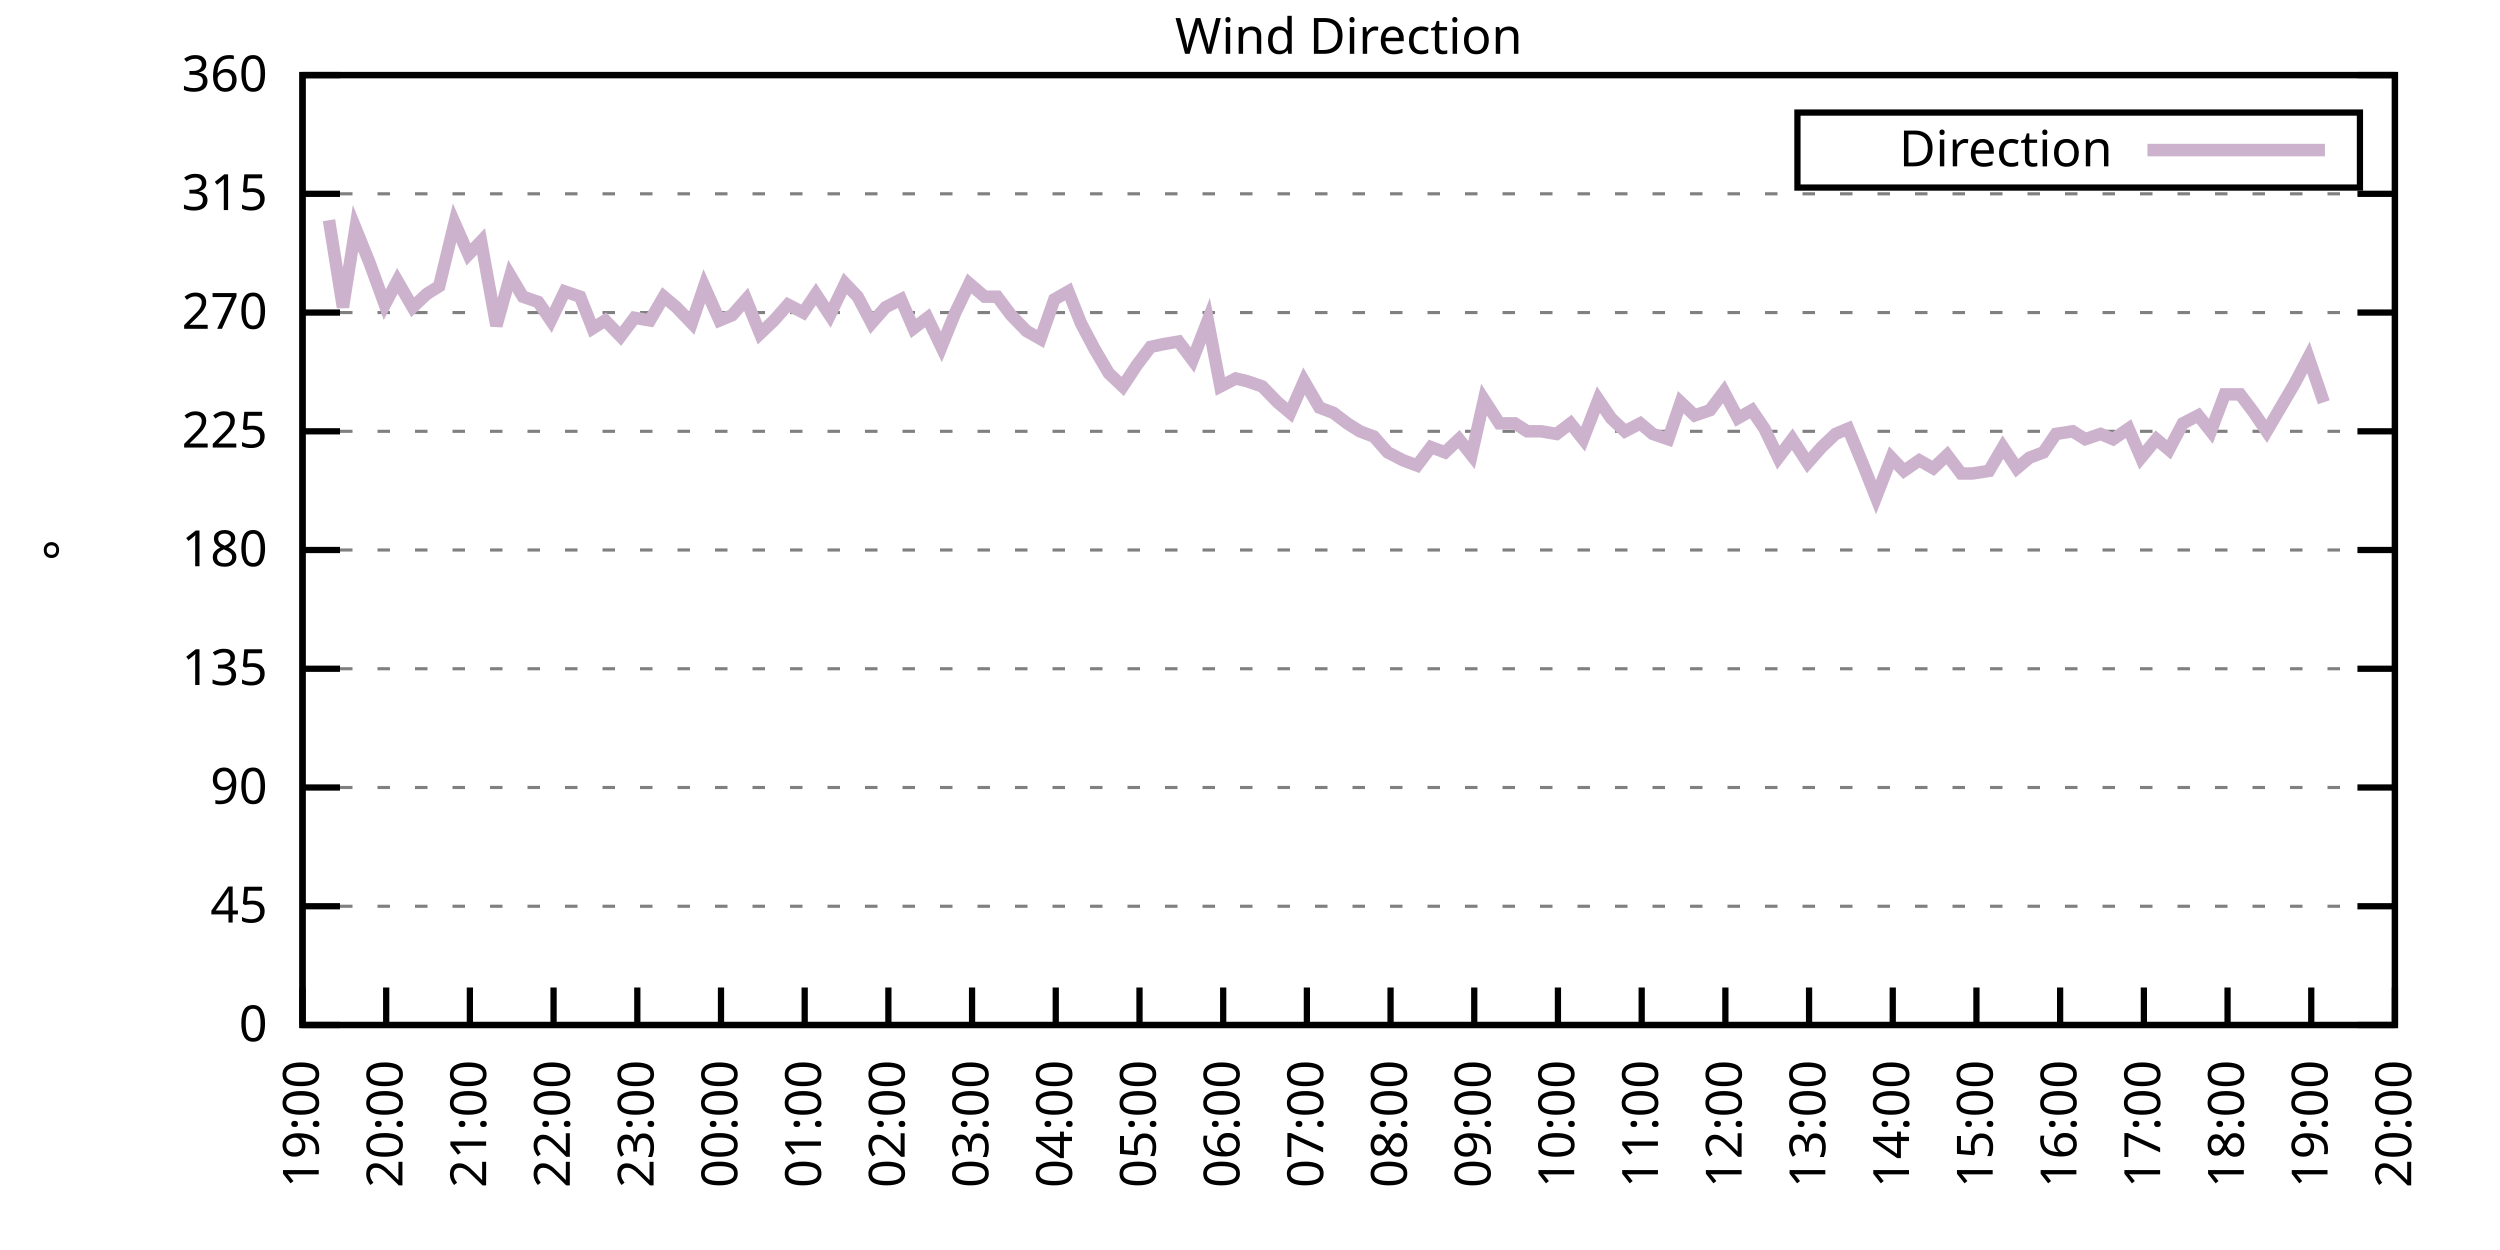
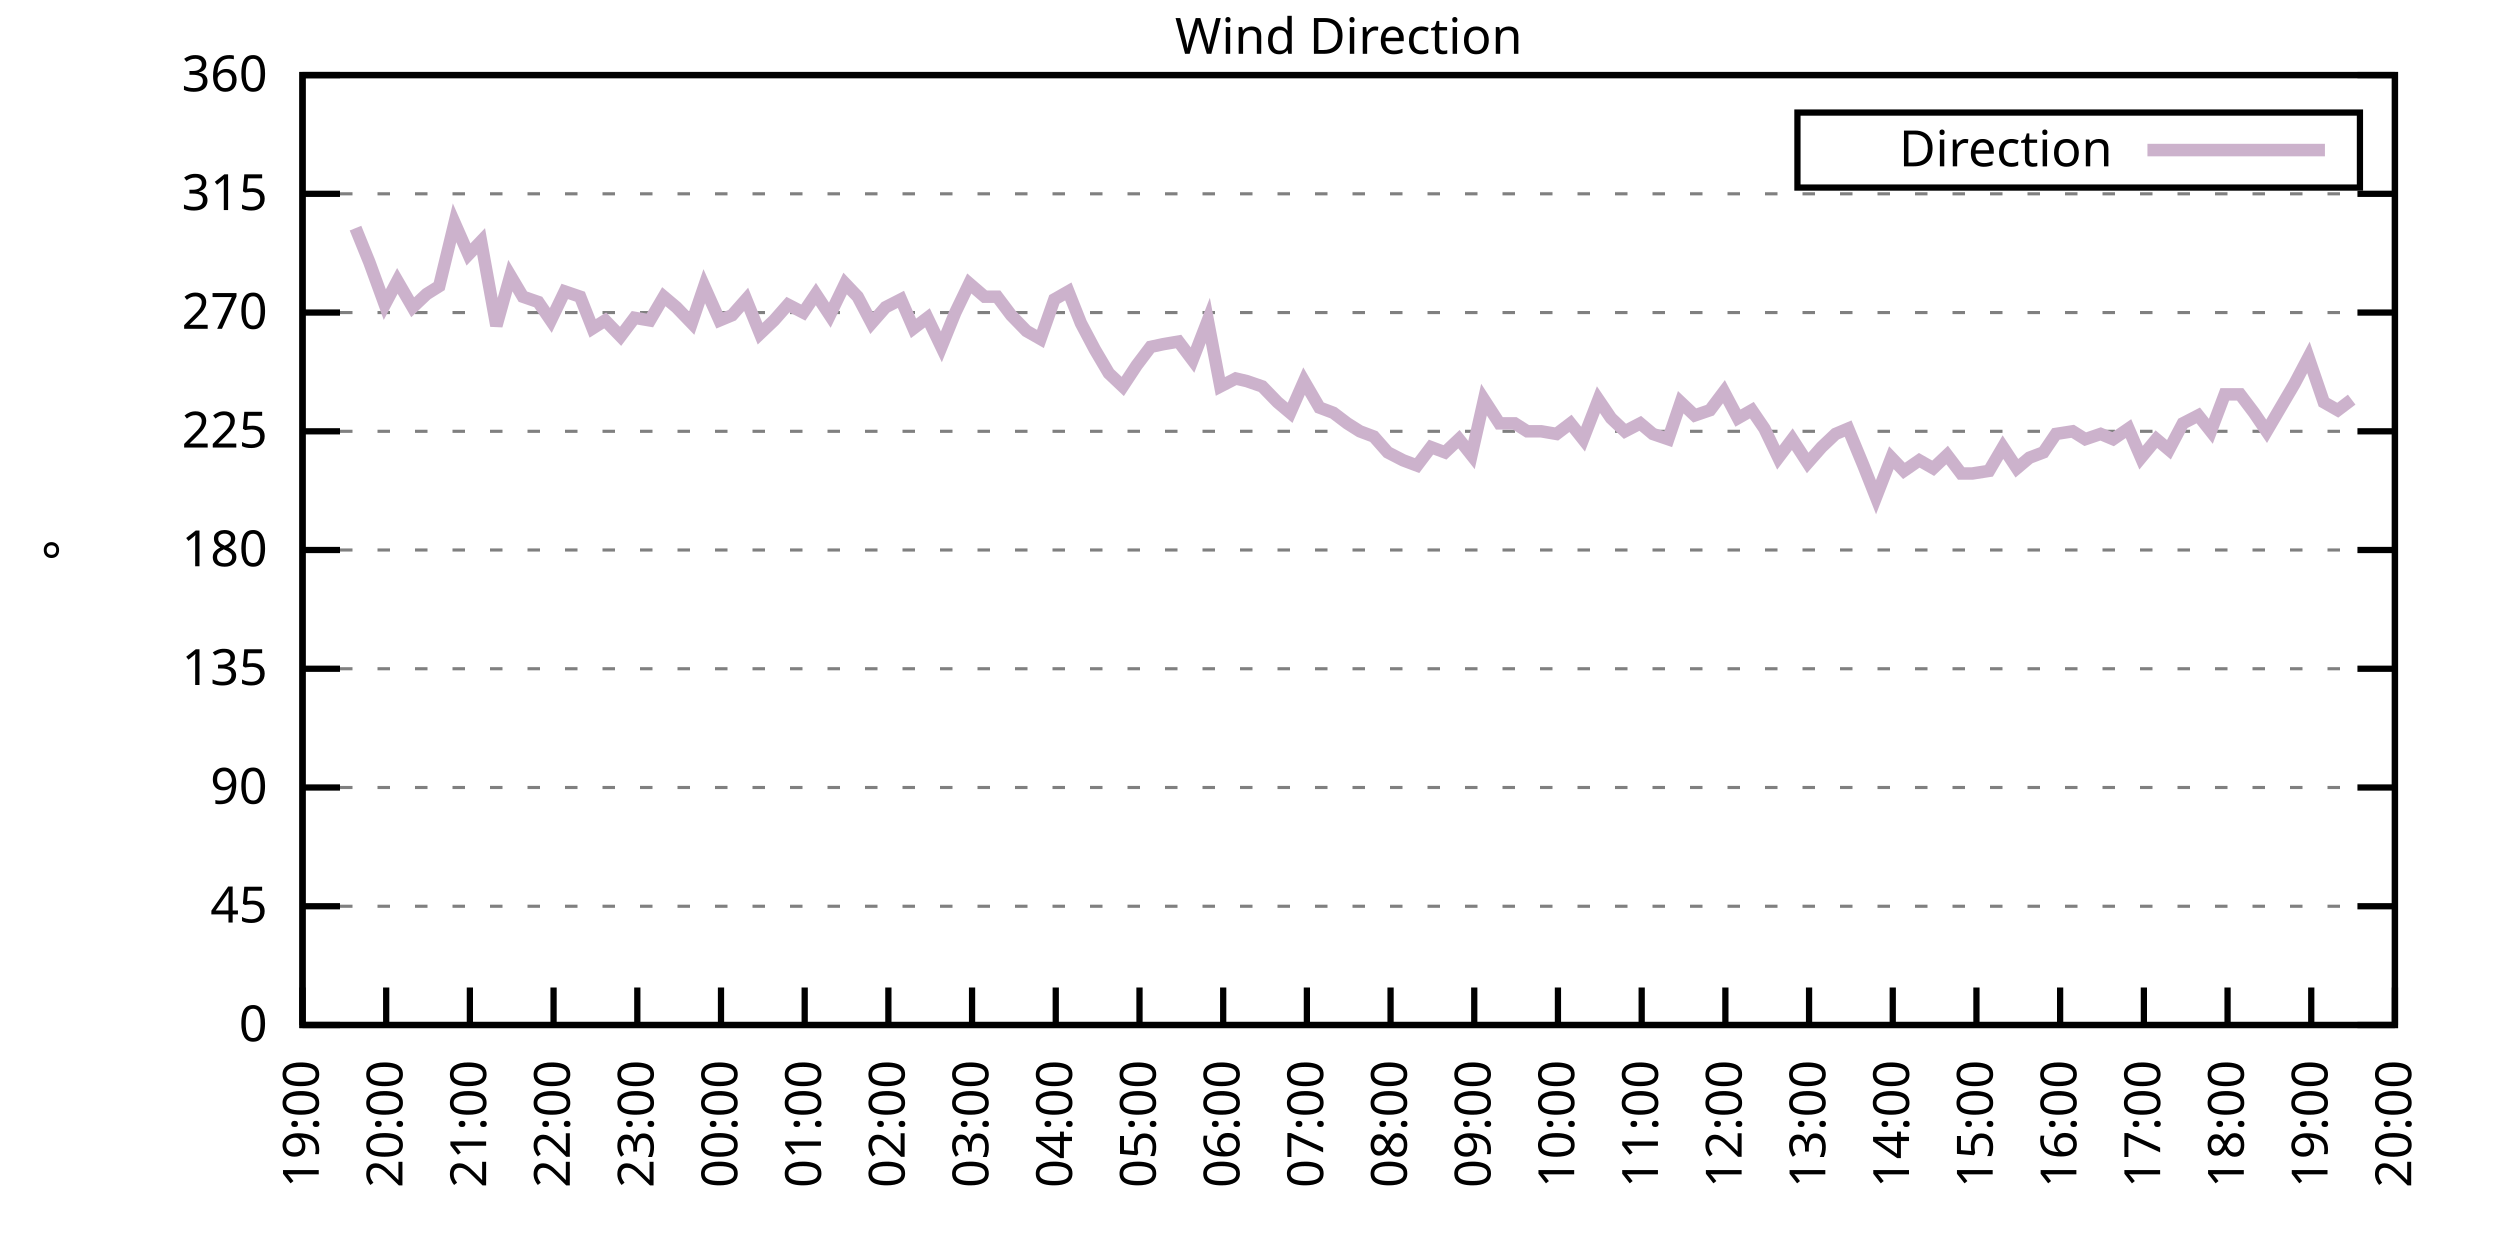
<svg xmlns="http://www.w3.org/2000/svg" xmlns:xlink="http://www.w3.org/1999/xlink" width="400" height="200" viewBox="0 0 400 200">
  <g id="gnuplot_canvas">
    <rect x="0" y="0" width="400" height="200" fill="none" />
    <defs>
      <circle id="gpDot" r="0.5" stroke-width="0.5" stroke="currentColor" />
      <path id="gpPt0" stroke-width="0.333" stroke="currentColor" d="M-1,0 h2 M0,-1 v2" />
      <path id="gpPt1" stroke-width="0.333" stroke="currentColor" d="M-1,-1 L1,1 M1,-1 L-1,1" />
      <path id="gpPt2" stroke-width="0.333" stroke="currentColor" d="M-1,0 L1,0 M0,-1 L0,1 M-1,-1 L1,1 M-1,1 L1,-1" />
      <rect id="gpPt3" stroke-width="0.333" stroke="currentColor" x="-1" y="-1" width="2" height="2" />
      <rect id="gpPt4" stroke-width="0.333" stroke="currentColor" fill="currentColor" x="-1" y="-1" width="2" height="2" />
      <circle id="gpPt5" stroke-width="0.333" stroke="currentColor" cx="0" cy="0" r="1" />
      <use xlink:href="#gpPt5" id="gpPt6" fill="currentColor" stroke="none" />
      <path id="gpPt7" stroke-width="0.333" stroke="currentColor" d="M0,-1.33 L-1.33,0.67 L1.33,0.67 z" />
      <use xlink:href="#gpPt7" id="gpPt8" fill="currentColor" stroke="none" />
      <use xlink:href="#gpPt7" id="gpPt9" stroke="currentColor" transform="rotate(180)" />
      <use xlink:href="#gpPt9" id="gpPt10" fill="currentColor" stroke="none" />
      <use xlink:href="#gpPt3" id="gpPt11" stroke="currentColor" transform="rotate(45)" />
      <use xlink:href="#gpPt11" id="gpPt12" fill="currentColor" stroke="none" />
      <path id="gpPt13" stroke-width="0.333" stroke="currentColor" d="M0,1.330 L1.265,0.411 L0.782,-1.067 L-0.782,-1.076 L-1.265,0.411 z" />
      <use xlink:href="#gpPt13" id="gpPt14" fill="currentColor" stroke="none" />
      <filter id="textbox" filterUnits="objectBoundingBox" x="0" y="0" height="1" width="1">
        <feFlood flood-color="white" flood-opacity="1" result="bgnd" />
        <feComposite in="SourceGraphic" in2="bgnd" operator="atop" />
      </filter>
      <filter id="greybox" filterUnits="objectBoundingBox" x="0" y="0" height="1" width="1">
        <feFlood flood-color="lightgrey" flood-opacity="1" result="grey" />
        <feComposite in="SourceGraphic" in2="grey" operator="atop" />
      </filter>
    </defs>
    <g fill="none" color="white" stroke="currentColor" stroke-width="1.00" stroke-linecap="butt" stroke-linejoin="miter">
</g>
    <g fill="none" color="black" stroke="currentColor" stroke-width="1.00" stroke-linecap="butt" stroke-linejoin="miter">
      <g stroke="none" shape-rendering="crispEdges">
        <polygon fill="rgb(255, 255, 255)" points="48.40,164.00 383.18,164.00 383.18,12.02 48.40,12.02 " />
      </g>
    </g>
    <g fill="none" color="black" stroke="currentColor" stroke-width="1.00" stroke-linecap="butt" stroke-linejoin="miter">
</g>
    <g fill="none" color="black" stroke="black" stroke-width="0.50" stroke-linecap="butt" stroke-linejoin="miter">
</g>
    <g fill="none" color="gray" stroke="currentColor" stroke-width="0.50" stroke-linecap="butt" stroke-linejoin="miter">
      <path stroke="gray" stroke-dasharray="2,4" class="gridline" d="M48.40,164.00 L383.19,164.00  " />
    </g>
    <g fill="none" color="gray" stroke="gray" stroke-width="1.00" stroke-linecap="butt" stroke-linejoin="miter">
</g>
    <g fill="none" color="black" stroke="currentColor" stroke-width="1.00" stroke-linecap="butt" stroke-linejoin="miter">
      <path stroke="black" d="M48.40,164.00 L54.40,164.00 M383.19,164.00 L377.19,164.00  " />
      <g transform="translate(42.80,166.60)" stroke="none" fill="black" font-family="Sans" font-size="8.00" text-anchor="end">
        <text>
          <tspan font-family="Sans"> 0</tspan>
        </text>
      </g>
    </g>
    <g fill="none" color="black" stroke="currentColor" stroke-width="1.00" stroke-linecap="butt" stroke-linejoin="miter">
</g>
    <g fill="none" color="black" stroke="black" stroke-width="0.50" stroke-linecap="butt" stroke-linejoin="miter">
</g>
    <g fill="none" color="gray" stroke="currentColor" stroke-width="0.50" stroke-linecap="butt" stroke-linejoin="miter">
      <path stroke="gray" stroke-dasharray="2,4" class="gridline" d="M48.40,145.00 L383.19,145.00  " />
    </g>
    <g fill="none" color="gray" stroke="gray" stroke-width="1.00" stroke-linecap="butt" stroke-linejoin="miter">
</g>
    <g fill="none" color="black" stroke="currentColor" stroke-width="1.00" stroke-linecap="butt" stroke-linejoin="miter">
      <path stroke="black" d="M48.40,145.00 L54.40,145.00 M383.19,145.00 L377.19,145.00  " />
      <g transform="translate(42.80,147.60)" stroke="none" fill="black" font-family="Sans" font-size="8.00" text-anchor="end">
        <text>
          <tspan font-family="Sans"> 45</tspan>
        </text>
      </g>
    </g>
    <g fill="none" color="black" stroke="currentColor" stroke-width="1.00" stroke-linecap="butt" stroke-linejoin="miter">
</g>
    <g fill="none" color="black" stroke="black" stroke-width="0.50" stroke-linecap="butt" stroke-linejoin="miter">
</g>
    <g fill="none" color="gray" stroke="currentColor" stroke-width="0.50" stroke-linecap="butt" stroke-linejoin="miter">
      <path stroke="gray" stroke-dasharray="2,4" class="gridline" d="M48.40,126.00 L383.19,126.00  " />
    </g>
    <g fill="none" color="gray" stroke="gray" stroke-width="1.00" stroke-linecap="butt" stroke-linejoin="miter">
</g>
    <g fill="none" color="black" stroke="currentColor" stroke-width="1.00" stroke-linecap="butt" stroke-linejoin="miter">
      <path stroke="black" d="M48.40,126.00 L54.40,126.00 M383.19,126.00 L377.19,126.00  " />
      <g transform="translate(42.80,128.60)" stroke="none" fill="black" font-family="Sans" font-size="8.00" text-anchor="end">
        <text>
          <tspan font-family="Sans"> 90</tspan>
        </text>
      </g>
    </g>
    <g fill="none" color="black" stroke="currentColor" stroke-width="1.00" stroke-linecap="butt" stroke-linejoin="miter">
</g>
    <g fill="none" color="black" stroke="black" stroke-width="0.50" stroke-linecap="butt" stroke-linejoin="miter">
</g>
    <g fill="none" color="gray" stroke="currentColor" stroke-width="0.50" stroke-linecap="butt" stroke-linejoin="miter">
      <path stroke="gray" stroke-dasharray="2,4" class="gridline" d="M48.40,107.00 L383.19,107.00  " />
    </g>
    <g fill="none" color="gray" stroke="gray" stroke-width="1.00" stroke-linecap="butt" stroke-linejoin="miter">
</g>
    <g fill="none" color="black" stroke="currentColor" stroke-width="1.00" stroke-linecap="butt" stroke-linejoin="miter">
      <path stroke="black" d="M48.40,107.00 L54.40,107.00 M383.19,107.00 L377.19,107.00  " />
      <g transform="translate(42.80,109.60)" stroke="none" fill="black" font-family="Sans" font-size="8.00" text-anchor="end">
        <text>
          <tspan font-family="Sans"> 135</tspan>
        </text>
      </g>
    </g>
    <g fill="none" color="black" stroke="currentColor" stroke-width="1.00" stroke-linecap="butt" stroke-linejoin="miter">
</g>
    <g fill="none" color="black" stroke="black" stroke-width="0.50" stroke-linecap="butt" stroke-linejoin="miter">
</g>
    <g fill="none" color="gray" stroke="currentColor" stroke-width="0.50" stroke-linecap="butt" stroke-linejoin="miter">
      <path stroke="gray" stroke-dasharray="2,4" class="gridline" d="M48.40,88.00 L383.19,88.00  " />
    </g>
    <g fill="none" color="gray" stroke="gray" stroke-width="1.00" stroke-linecap="butt" stroke-linejoin="miter">
</g>
    <g fill="none" color="black" stroke="currentColor" stroke-width="1.00" stroke-linecap="butt" stroke-linejoin="miter">
      <path stroke="black" d="M48.40,88.00 L54.40,88.00 M383.19,88.00 L377.19,88.00  " />
      <g transform="translate(42.80,90.60)" stroke="none" fill="black" font-family="Sans" font-size="8.00" text-anchor="end">
        <text>
          <tspan font-family="Sans"> 180</tspan>
        </text>
      </g>
    </g>
    <g fill="none" color="black" stroke="currentColor" stroke-width="1.00" stroke-linecap="butt" stroke-linejoin="miter">
</g>
    <g fill="none" color="black" stroke="black" stroke-width="0.50" stroke-linecap="butt" stroke-linejoin="miter">
</g>
    <g fill="none" color="gray" stroke="currentColor" stroke-width="0.50" stroke-linecap="butt" stroke-linejoin="miter">
      <path stroke="gray" stroke-dasharray="2,4" class="gridline" d="M48.40,69.01 L383.19,69.01  " />
    </g>
    <g fill="none" color="gray" stroke="gray" stroke-width="1.00" stroke-linecap="butt" stroke-linejoin="miter">
</g>
    <g fill="none" color="black" stroke="currentColor" stroke-width="1.00" stroke-linecap="butt" stroke-linejoin="miter">
      <path stroke="black" d="M48.40,69.01 L54.40,69.01 M383.19,69.01 L377.19,69.01  " />
      <g transform="translate(42.80,71.61)" stroke="none" fill="black" font-family="Sans" font-size="8.00" text-anchor="end">
        <text>
          <tspan font-family="Sans"> 225</tspan>
        </text>
      </g>
    </g>
    <g fill="none" color="black" stroke="currentColor" stroke-width="1.00" stroke-linecap="butt" stroke-linejoin="miter">
</g>
    <g fill="none" color="black" stroke="black" stroke-width="0.50" stroke-linecap="butt" stroke-linejoin="miter">
</g>
    <g fill="none" color="gray" stroke="currentColor" stroke-width="0.50" stroke-linecap="butt" stroke-linejoin="miter">
      <path stroke="gray" stroke-dasharray="2,4" class="gridline" d="M48.40,50.01 L383.19,50.01  " />
    </g>
    <g fill="none" color="gray" stroke="gray" stroke-width="1.00" stroke-linecap="butt" stroke-linejoin="miter">
</g>
    <g fill="none" color="black" stroke="currentColor" stroke-width="1.00" stroke-linecap="butt" stroke-linejoin="miter">
      <path stroke="black" d="M48.40,50.01 L54.40,50.01 M383.19,50.01 L377.19,50.01  " />
      <g transform="translate(42.80,52.61)" stroke="none" fill="black" font-family="Sans" font-size="8.00" text-anchor="end">
        <text>
          <tspan font-family="Sans"> 270</tspan>
        </text>
      </g>
    </g>
    <g fill="none" color="black" stroke="currentColor" stroke-width="1.00" stroke-linecap="butt" stroke-linejoin="miter">
</g>
    <g fill="none" color="black" stroke="black" stroke-width="0.50" stroke-linecap="butt" stroke-linejoin="miter">
</g>
    <g fill="none" color="gray" stroke="currentColor" stroke-width="0.50" stroke-linecap="butt" stroke-linejoin="miter">
      <path stroke="gray" stroke-dasharray="2,4" class="gridline" d="M48.40,31.01 L383.19,31.01  " />
    </g>
    <g fill="none" color="gray" stroke="gray" stroke-width="1.00" stroke-linecap="butt" stroke-linejoin="miter">
</g>
    <g fill="none" color="black" stroke="currentColor" stroke-width="1.00" stroke-linecap="butt" stroke-linejoin="miter">
      <path stroke="black" d="M48.40,31.01 L54.40,31.01 M383.19,31.01 L377.19,31.01  " />
      <g transform="translate(42.80,33.61)" stroke="none" fill="black" font-family="Sans" font-size="8.00" text-anchor="end">
        <text>
          <tspan font-family="Sans"> 315</tspan>
        </text>
      </g>
    </g>
    <g fill="none" color="black" stroke="currentColor" stroke-width="1.00" stroke-linecap="butt" stroke-linejoin="miter">
</g>
    <g fill="none" color="black" stroke="black" stroke-width="0.50" stroke-linecap="butt" stroke-linejoin="miter">
</g>
    <g fill="none" color="gray" stroke="currentColor" stroke-width="0.50" stroke-linecap="butt" stroke-linejoin="miter">
      <path stroke="gray" stroke-dasharray="2,4" class="gridline" d="M48.40,12.01 L383.19,12.01  " />
    </g>
    <g fill="none" color="gray" stroke="gray" stroke-width="1.00" stroke-linecap="butt" stroke-linejoin="miter">
</g>
    <g fill="none" color="black" stroke="currentColor" stroke-width="1.00" stroke-linecap="butt" stroke-linejoin="miter">
      <path stroke="black" d="M48.40,12.01 L54.40,12.01 M383.19,12.01 L377.19,12.01  " />
      <g transform="translate(42.80,14.61)" stroke="none" fill="black" font-family="Sans" font-size="8.00" text-anchor="end">
        <text>
          <tspan font-family="Sans"> 360</tspan>
        </text>
      </g>
    </g>
    <g fill="none" color="black" stroke="currentColor" stroke-width="1.00" stroke-linecap="butt" stroke-linejoin="miter">
      <path stroke="black" d="M48.40,164.00 L48.40,158.00  " />
      <g transform="translate(51.00,169.60) rotate(270.00)" stroke="none" fill="black" font-family="Sans" font-size="8.00" text-anchor="end">
        <text>
          <tspan font-family="Sans">19:00</tspan>
        </text>
      </g>
    </g>
    <g fill="none" color="black" stroke="currentColor" stroke-width="1.00" stroke-linecap="butt" stroke-linejoin="miter">
      <path stroke="black" d="M61.79,164.00 L61.79,158.00  " />
      <g transform="translate(64.39,169.60) rotate(270.00)" stroke="none" fill="black" font-family="Sans" font-size="8.00" text-anchor="end">
        <text>
          <tspan font-family="Sans">20:00</tspan>
        </text>
      </g>
    </g>
    <g fill="none" color="black" stroke="currentColor" stroke-width="1.00" stroke-linecap="butt" stroke-linejoin="miter">
      <path stroke="black" d="M75.18,164.00 L75.18,158.00  " />
      <g transform="translate(77.78,169.60) rotate(270.00)" stroke="none" fill="black" font-family="Sans" font-size="8.00" text-anchor="end">
        <text>
          <tspan font-family="Sans">21:00</tspan>
        </text>
      </g>
    </g>
    <g fill="none" color="black" stroke="currentColor" stroke-width="1.00" stroke-linecap="butt" stroke-linejoin="miter">
      <path stroke="black" d="M88.57,164.00 L88.57,158.00  " />
      <g transform="translate(91.17,169.60) rotate(270.00)" stroke="none" fill="black" font-family="Sans" font-size="8.00" text-anchor="end">
        <text>
          <tspan font-family="Sans">22:00</tspan>
        </text>
      </g>
    </g>
    <g fill="none" color="black" stroke="currentColor" stroke-width="1.00" stroke-linecap="butt" stroke-linejoin="miter">
      <path stroke="black" d="M101.97,164.00 L101.97,158.00  " />
      <g transform="translate(104.57,169.60) rotate(270.00)" stroke="none" fill="black" font-family="Sans" font-size="8.00" text-anchor="end">
        <text>
          <tspan font-family="Sans">23:00</tspan>
        </text>
      </g>
    </g>
    <g fill="none" color="black" stroke="currentColor" stroke-width="1.00" stroke-linecap="butt" stroke-linejoin="miter">
      <path stroke="black" d="M115.36,164.00 L115.36,158.00  " />
      <g transform="translate(117.96,169.60) rotate(270.00)" stroke="none" fill="black" font-family="Sans" font-size="8.00" text-anchor="end">
        <text>
          <tspan font-family="Sans">00:00</tspan>
        </text>
      </g>
    </g>
    <g fill="none" color="black" stroke="currentColor" stroke-width="1.00" stroke-linecap="butt" stroke-linejoin="miter">
      <path stroke="black" d="M128.75,164.00 L128.75,158.00  " />
      <g transform="translate(131.35,169.60) rotate(270.00)" stroke="none" fill="black" font-family="Sans" font-size="8.00" text-anchor="end">
        <text>
          <tspan font-family="Sans">01:00</tspan>
        </text>
      </g>
    </g>
    <g fill="none" color="black" stroke="currentColor" stroke-width="1.00" stroke-linecap="butt" stroke-linejoin="miter">
      <path stroke="black" d="M142.14,164.00 L142.14,158.00  " />
      <g transform="translate(144.74,169.60) rotate(270.00)" stroke="none" fill="black" font-family="Sans" font-size="8.00" text-anchor="end">
        <text>
          <tspan font-family="Sans">02:00</tspan>
        </text>
      </g>
    </g>
    <g fill="none" color="black" stroke="currentColor" stroke-width="1.00" stroke-linecap="butt" stroke-linejoin="miter">
      <path stroke="black" d="M155.53,164.00 L155.53,158.00  " />
      <g transform="translate(158.13,169.60) rotate(270.00)" stroke="none" fill="black" font-family="Sans" font-size="8.00" text-anchor="end">
        <text>
          <tspan font-family="Sans">03:00</tspan>
        </text>
      </g>
    </g>
    <g fill="none" color="black" stroke="currentColor" stroke-width="1.00" stroke-linecap="butt" stroke-linejoin="miter">
      <path stroke="black" d="M168.92,164.00 L168.92,158.00  " />
      <g transform="translate(171.52,169.60) rotate(270.00)" stroke="none" fill="black" font-family="Sans" font-size="8.00" text-anchor="end">
        <text>
          <tspan font-family="Sans">04:00</tspan>
        </text>
      </g>
    </g>
    <g fill="none" color="black" stroke="currentColor" stroke-width="1.00" stroke-linecap="butt" stroke-linejoin="miter">
      <path stroke="black" d="M182.32,164.00 L182.32,158.00  " />
      <g transform="translate(184.92,169.60) rotate(270.00)" stroke="none" fill="black" font-family="Sans" font-size="8.00" text-anchor="end">
        <text>
          <tspan font-family="Sans">05:00</tspan>
        </text>
      </g>
    </g>
    <g fill="none" color="black" stroke="currentColor" stroke-width="1.00" stroke-linecap="butt" stroke-linejoin="miter">
      <path stroke="black" d="M195.71,164.00 L195.71,158.00  " />
      <g transform="translate(198.31,169.60) rotate(270.00)" stroke="none" fill="black" font-family="Sans" font-size="8.00" text-anchor="end">
        <text>
          <tspan font-family="Sans">06:00</tspan>
        </text>
      </g>
    </g>
    <g fill="none" color="black" stroke="currentColor" stroke-width="1.00" stroke-linecap="butt" stroke-linejoin="miter">
      <path stroke="black" d="M209.10,164.00 L209.10,158.00  " />
      <g transform="translate(211.70,169.60) rotate(270.00)" stroke="none" fill="black" font-family="Sans" font-size="8.00" text-anchor="end">
        <text>
          <tspan font-family="Sans">07:00</tspan>
        </text>
      </g>
    </g>
    <g fill="none" color="black" stroke="currentColor" stroke-width="1.00" stroke-linecap="butt" stroke-linejoin="miter">
      <path stroke="black" d="M222.49,164.00 L222.49,158.00  " />
      <g transform="translate(225.09,169.60) rotate(270.00)" stroke="none" fill="black" font-family="Sans" font-size="8.00" text-anchor="end">
        <text>
          <tspan font-family="Sans">08:00</tspan>
        </text>
      </g>
    </g>
    <g fill="none" color="black" stroke="currentColor" stroke-width="1.00" stroke-linecap="butt" stroke-linejoin="miter">
      <path stroke="black" d="M235.88,164.00 L235.88,158.00  " />
      <g transform="translate(238.48,169.60) rotate(270.00)" stroke="none" fill="black" font-family="Sans" font-size="8.00" text-anchor="end">
        <text>
          <tspan font-family="Sans">09:00</tspan>
        </text>
      </g>
    </g>
    <g fill="none" color="black" stroke="currentColor" stroke-width="1.00" stroke-linecap="butt" stroke-linejoin="miter">
      <path stroke="black" d="M249.27,164.00 L249.27,158.00  " />
      <g transform="translate(251.87,169.60) rotate(270.00)" stroke="none" fill="black" font-family="Sans" font-size="8.00" text-anchor="end">
        <text>
          <tspan font-family="Sans">10:00</tspan>
        </text>
      </g>
    </g>
    <g fill="none" color="black" stroke="currentColor" stroke-width="1.00" stroke-linecap="butt" stroke-linejoin="miter">
      <path stroke="black" d="M262.67,164.00 L262.67,158.00  " />
      <g transform="translate(265.27,169.60) rotate(270.00)" stroke="none" fill="black" font-family="Sans" font-size="8.00" text-anchor="end">
        <text>
          <tspan font-family="Sans">11:00</tspan>
        </text>
      </g>
    </g>
    <g fill="none" color="black" stroke="currentColor" stroke-width="1.00" stroke-linecap="butt" stroke-linejoin="miter">
      <path stroke="black" d="M276.06,164.00 L276.06,158.00  " />
      <g transform="translate(278.66,169.60) rotate(270.00)" stroke="none" fill="black" font-family="Sans" font-size="8.00" text-anchor="end">
        <text>
          <tspan font-family="Sans">12:00</tspan>
        </text>
      </g>
    </g>
    <g fill="none" color="black" stroke="currentColor" stroke-width="1.00" stroke-linecap="butt" stroke-linejoin="miter">
      <path stroke="black" d="M289.45,164.00 L289.45,158.00  " />
      <g transform="translate(292.05,169.60) rotate(270.00)" stroke="none" fill="black" font-family="Sans" font-size="8.00" text-anchor="end">
        <text>
          <tspan font-family="Sans">13:00</tspan>
        </text>
      </g>
    </g>
    <g fill="none" color="black" stroke="currentColor" stroke-width="1.00" stroke-linecap="butt" stroke-linejoin="miter">
      <path stroke="black" d="M302.84,164.00 L302.84,158.00  " />
      <g transform="translate(305.44,169.60) rotate(270.00)" stroke="none" fill="black" font-family="Sans" font-size="8.00" text-anchor="end">
        <text>
          <tspan font-family="Sans">14:00</tspan>
        </text>
      </g>
    </g>
    <g fill="none" color="black" stroke="currentColor" stroke-width="1.00" stroke-linecap="butt" stroke-linejoin="miter">
      <path stroke="black" d="M316.23,164.00 L316.23,158.00  " />
      <g transform="translate(318.83,169.60) rotate(270.00)" stroke="none" fill="black" font-family="Sans" font-size="8.00" text-anchor="end">
        <text>
          <tspan font-family="Sans">15:00</tspan>
        </text>
      </g>
    </g>
    <g fill="none" color="black" stroke="currentColor" stroke-width="1.00" stroke-linecap="butt" stroke-linejoin="miter">
      <path stroke="black" d="M329.62,164.00 L329.62,158.00  " />
      <g transform="translate(332.22,169.60) rotate(270.00)" stroke="none" fill="black" font-family="Sans" font-size="8.00" text-anchor="end">
        <text>
          <tspan font-family="Sans">16:00</tspan>
        </text>
      </g>
    </g>
    <g fill="none" color="black" stroke="currentColor" stroke-width="1.00" stroke-linecap="butt" stroke-linejoin="miter">
      <path stroke="black" d="M343.02,164.00 L343.02,158.00  " />
      <g transform="translate(345.62,169.60) rotate(270.00)" stroke="none" fill="black" font-family="Sans" font-size="8.00" text-anchor="end">
        <text>
          <tspan font-family="Sans">17:00</tspan>
        </text>
      </g>
    </g>
    <g fill="none" color="black" stroke="currentColor" stroke-width="1.00" stroke-linecap="butt" stroke-linejoin="miter">
      <path stroke="black" d="M356.41,164.00 L356.41,158.00  " />
      <g transform="translate(359.01,169.60) rotate(270.00)" stroke="none" fill="black" font-family="Sans" font-size="8.00" text-anchor="end">
        <text>
          <tspan font-family="Sans">18:00</tspan>
        </text>
      </g>
    </g>
    <g fill="none" color="black" stroke="currentColor" stroke-width="1.00" stroke-linecap="butt" stroke-linejoin="miter">
      <path stroke="black" d="M369.80,164.00 L369.80,158.00  " />
      <g transform="translate(372.40,169.60) rotate(270.00)" stroke="none" fill="black" font-family="Sans" font-size="8.00" text-anchor="end">
        <text>
          <tspan font-family="Sans">19:00</tspan>
        </text>
      </g>
    </g>
    <g fill="none" color="black" stroke="currentColor" stroke-width="1.00" stroke-linecap="butt" stroke-linejoin="miter">
      <path stroke="black" d="M383.19,164.00 L383.19,158.00  " />
      <g transform="translate(385.79,169.60) rotate(270.00)" stroke="none" fill="black" font-family="Sans" font-size="8.00" text-anchor="end">
        <text>
          <tspan font-family="Sans">20:00</tspan>
        </text>
      </g>
    </g>
    <g fill="none" color="black" stroke="currentColor" stroke-width="1.00" stroke-linecap="butt" stroke-linejoin="miter">
</g>
    <g fill="none" color="black" stroke="currentColor" stroke-width="1.00" stroke-linecap="butt" stroke-linejoin="miter">
      <path stroke="black" d="M48.40,12.01 L48.40,164.00 L383.19,164.00 L383.19,12.01 L48.40,12.01 Z  " />
    </g>
    <g fill="none" color="black" stroke="currentColor" stroke-width="1.00" stroke-linecap="butt" stroke-linejoin="miter">
</g>
    <g fill="none" color="black" stroke="currentColor" stroke-width="1.00" stroke-linecap="butt" stroke-linejoin="miter">
      <path stroke="black" d="M287.59,30.01 L287.59,18.01 L377.59,18.01 L377.59,30.01 L287.59,30.01 Z  " />
    </g>
    <g id="Wind_direction_plot_1">
      <g fill="none" color="white" stroke="black" stroke-width="2.00" stroke-linecap="butt" stroke-linejoin="miter">
</g>
      <g fill="none" color="black" stroke="currentColor" stroke-width="2.00" stroke-linecap="butt" stroke-linejoin="miter">
        <g transform="translate(337.99,26.61)" stroke="none" fill="black" font-family="Sans" font-size="8.00" text-anchor="end">
          <text>
            <tspan font-family="Sans">Direction</tspan>
          </text>
        </g>
      </g>
      <g fill="none" color="black" stroke="currentColor" stroke-width="2.00" stroke-linecap="butt" stroke-linejoin="miter">
-         <path stroke="rgb(204, 178, 204)" d="M343.59,24.01 L371.99,24.01 M52.64,35.23 L54.87,49.16 L56.88,36.50 L59.11,41.99 L61.57,48.74 L63.58,44.94   L66.03,49.16 L68.26,47.05 L70.27,45.79 L72.73,35.65 L74.96,40.72 L76.97,38.61 L79.42,52.12 L81.66,44.10   L83.66,47.47 L86.12,48.32 L88.13,51.27 L90.36,46.63 L92.82,47.47 L94.82,52.54 L96.83,51.27 L99.29,53.81   L101.52,50.85 L103.98,51.27 L106.21,47.47 L108.22,49.16 L110.67,51.70 L112.68,45.79 L115.13,51.27 L117.14,50.43   L119.38,47.90 L121.61,53.39 L123.84,51.27 L126.07,48.74 L128.53,50.01 L130.54,47.05 L132.77,50.43 L135.22,45.36   L137.23,47.47 L139.46,51.70 L141.69,49.16 L144.15,47.90 L146.16,52.54 L148.39,50.85 L150.62,55.50 L152.85,50.01   L155.09,45.36 L157.54,47.47 L159.55,47.47 L161.78,50.43 L164.24,52.96 L166.47,54.23 L168.70,47.90 L170.93,46.63   L172.94,51.70 L175.17,55.92 L177.41,59.72 L179.64,61.83 L181.87,58.45 L184.10,55.50 L186.11,55.07 L188.57,54.65   L190.80,57.61 L193.25,51.27 L195.26,61.83 L197.72,60.56 L199.50,60.98 L201.96,61.83 L204.41,64.36 L206.42,66.05   L208.65,60.98 L211.11,65.21 L213.34,66.05 L215.57,67.74 L217.58,69.01 L219.81,69.85 L222.04,72.38 L224.50,73.65   L226.73,74.49 L228.96,71.54 L231.20,72.38 L233.43,70.27 L235.44,72.81 L237.44,63.94 L239.90,67.74 L242.36,67.74   L244.36,69.01 L246.60,69.01 L249.05,69.43 L251.28,67.74 L253.29,70.27 L255.75,63.94 L257.76,66.90 L259.99,69.01   L262.44,67.74 L264.45,69.43 L266.91,70.27 L268.92,64.36 L271.15,66.47 L273.60,65.63 L275.83,62.67 L278.07,66.90   L280.30,65.63 L282.31,68.58 L284.54,73.23 L286.77,70.27 L289.23,74.07 L291.46,71.54 L293.69,69.43 L295.70,68.58   L298.15,74.49 L300.16,79.56 L302.62,73.23 L304.63,75.34 L307.08,73.65 L309.31,74.92 L311.54,72.81 L313.78,75.76   L315.56,75.76 L318.24,75.34 L320.47,71.54 L322.70,74.92 L324.71,73.23 L326.95,72.38 L328.95,69.43 L331.63,69.01   L333.64,70.27 L336.10,69.43 L338.10,70.27 L340.56,68.58 L342.57,73.23 L345.02,70.27 L347.03,71.96 L349.26,67.74   L351.72,66.47 L353.73,69.01 L355.96,63.10 L358.42,63.10 L360.65,66.05 L362.66,69.01 L364.89,65.21 L367.12,61.41   L369.35,57.18 L371.81,64.36  " />
+         <path stroke="rgb(204, 178, 204)" d="M343.59,24.01 L371.99,24.01 M56.88,36.50 L59.11,41.99 L61.57,48.74 L63.58,44.94 L66.03,49.16 L68.26,47.05   L70.27,45.79 L72.73,35.65 L74.96,40.72 L76.97,38.61 L79.42,52.12 L81.66,44.10 L83.66,47.47 L86.12,48.32   L88.13,51.27 L90.36,46.63 L92.82,47.47 L94.82,52.54 L96.83,51.27 L99.29,53.81 L101.52,50.85 L103.98,51.27   L106.21,47.47 L108.22,49.16 L110.67,51.70 L112.68,45.79 L115.13,51.27 L117.14,50.43 L119.38,47.90 L121.61,53.39   L123.84,51.27 L126.07,48.74 L128.53,50.01 L130.54,47.05 L132.77,50.43 L135.22,45.36 L137.23,47.47 L139.46,51.70   L141.69,49.16 L144.15,47.90 L146.16,52.54 L148.39,50.85 L150.62,55.50 L152.85,50.01 L155.09,45.36 L157.54,47.47   L159.55,47.47 L161.78,50.43 L164.24,52.96 L166.47,54.23 L168.70,47.90 L170.93,46.63 L172.94,51.70 L175.17,55.92   L177.41,59.72 L179.64,61.83 L181.87,58.45 L184.10,55.50 L186.11,55.07 L188.57,54.65 L190.80,57.61 L193.25,51.27   L195.26,61.83 L197.72,60.56 L199.50,60.98 L201.96,61.83 L204.41,64.36 L206.42,66.05 L208.65,60.98 L211.11,65.21   L213.34,66.05 L215.57,67.74 L217.58,69.01 L219.81,69.85 L222.04,72.38 L224.50,73.65 L226.73,74.49 L228.96,71.54   L231.20,72.38 L233.43,70.27 L235.44,72.81 L237.44,63.94 L239.90,67.74 L242.36,67.74 L244.36,69.01 L246.60,69.01   L249.05,69.43 L251.28,67.74 L253.29,70.27 L255.75,63.94 L257.76,66.90 L259.99,69.01 L262.44,67.74 L264.45,69.43   L266.91,70.27 L268.92,64.36 L271.15,66.47 L273.60,65.63 L275.83,62.67 L278.07,66.90 L280.30,65.63 L282.31,68.58   L284.54,73.23 L286.77,70.27 L289.23,74.07 L291.46,71.54 L293.69,69.43 L295.70,68.58 L298.15,74.49 L300.16,79.56   L302.62,73.23 L304.63,75.34 L307.08,73.65 L309.31,74.92 L311.54,72.81 L313.78,75.76 L315.56,75.76 L318.24,75.34   L320.47,71.54 L322.70,74.92 L324.71,73.23 L326.95,72.38 L328.95,69.43 L331.63,69.01 L333.64,70.27 L336.10,69.43   L338.10,70.27 L340.56,68.58 L342.57,73.23 L345.02,70.27 L347.03,71.96 L349.26,67.74 L351.72,66.47 L353.73,69.01   L355.96,63.10 L358.42,63.10 L360.65,66.05 L362.66,69.01 L364.89,65.21 L367.12,61.41 L369.35,57.18 L371.81,64.36   L374.04,65.63 L376.27,63.94  " />
      </g>
    </g>
    <g fill="none" color="black" stroke="currentColor" stroke-width="2.00" stroke-linecap="butt" stroke-linejoin="miter">
</g>
    <g fill="none" color="black" stroke="black" stroke-width="1.00" stroke-linecap="butt" stroke-linejoin="miter">
</g>
    <g fill="none" color="black" stroke="currentColor" stroke-width="1.00" stroke-linecap="butt" stroke-linejoin="miter">
      <path stroke="black" d="M48.40,12.01 L48.40,164.00 L383.19,164.00 L383.19,12.01 L48.40,12.01 Z  " />
      <g transform="translate(12.80,88.01) rotate(270.00)" stroke="none" fill="black" font-family="Sans" font-size="8.00" text-anchor="middle">
        <text>
          <tspan font-family="Sans">°</tspan>
        </text>
      </g>
    </g>
    <g fill="none" color="black" stroke="currentColor" stroke-width="1.00" stroke-linecap="butt" stroke-linejoin="miter">
</g>
    <g fill="none" color="black" stroke="currentColor" stroke-width="1.00" stroke-linecap="butt" stroke-linejoin="miter">
      <g transform="translate(215.79,8.61)" stroke="none" fill="black" font-family="Sans" font-size="8.00" text-anchor="middle">
        <text>
          <tspan font-family="Sans">Wind Direction</tspan>
        </text>
      </g>
    </g>
    <g fill="none" color="black" stroke="currentColor" stroke-width="1.00" stroke-linecap="butt" stroke-linejoin="miter">
</g>
  </g>
</svg>
